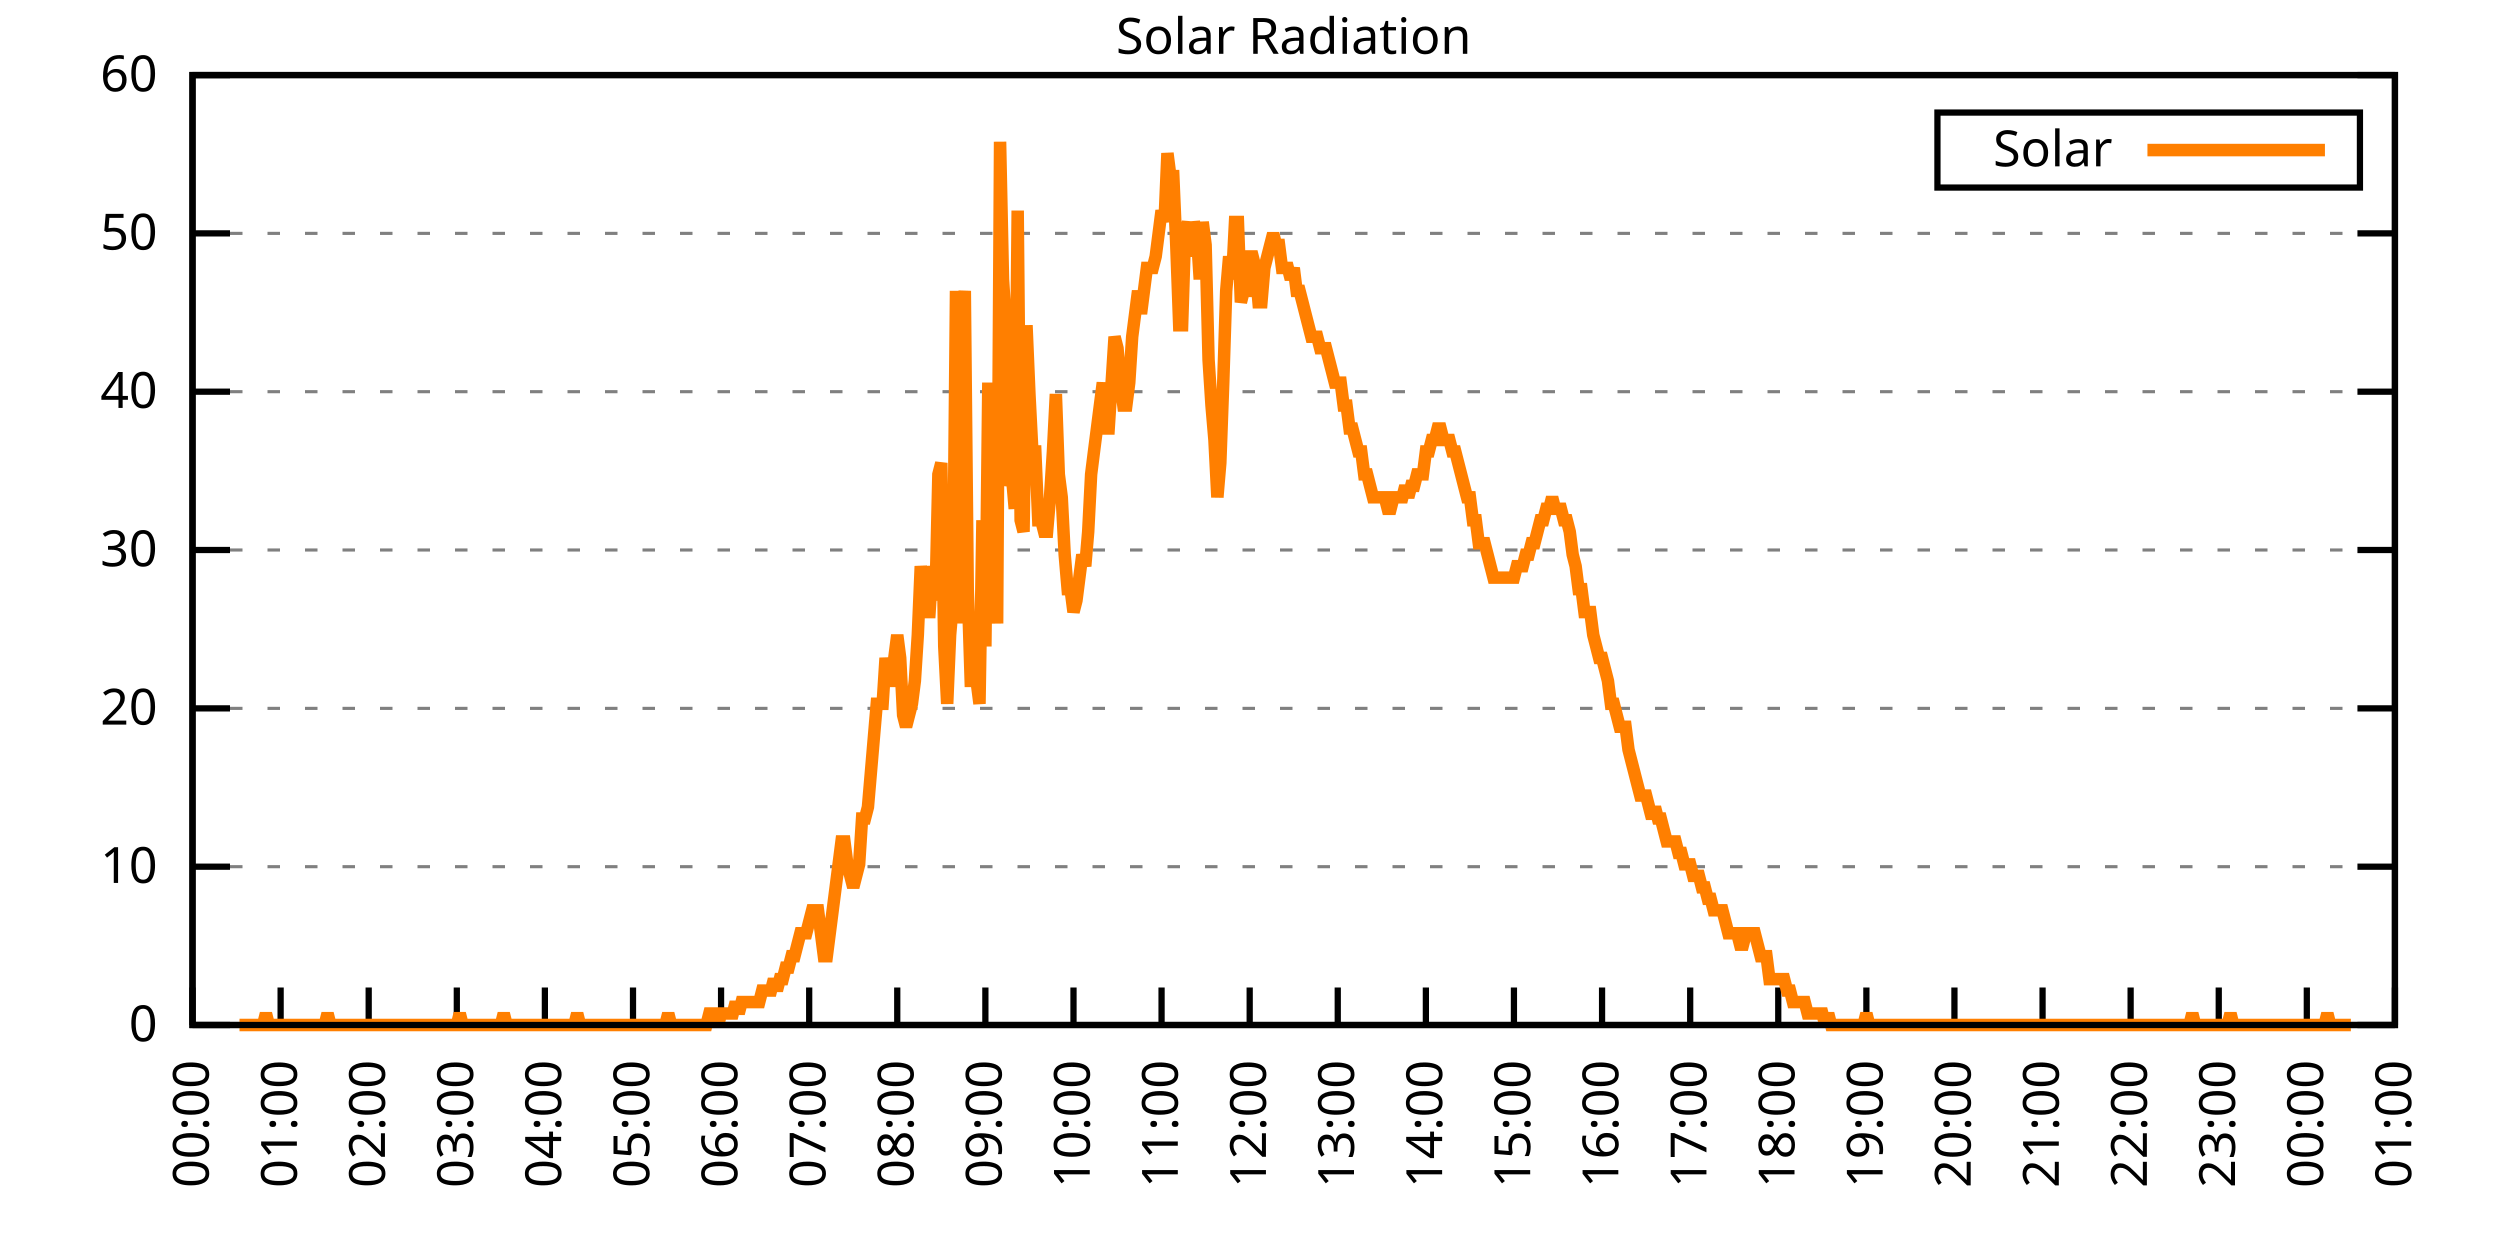
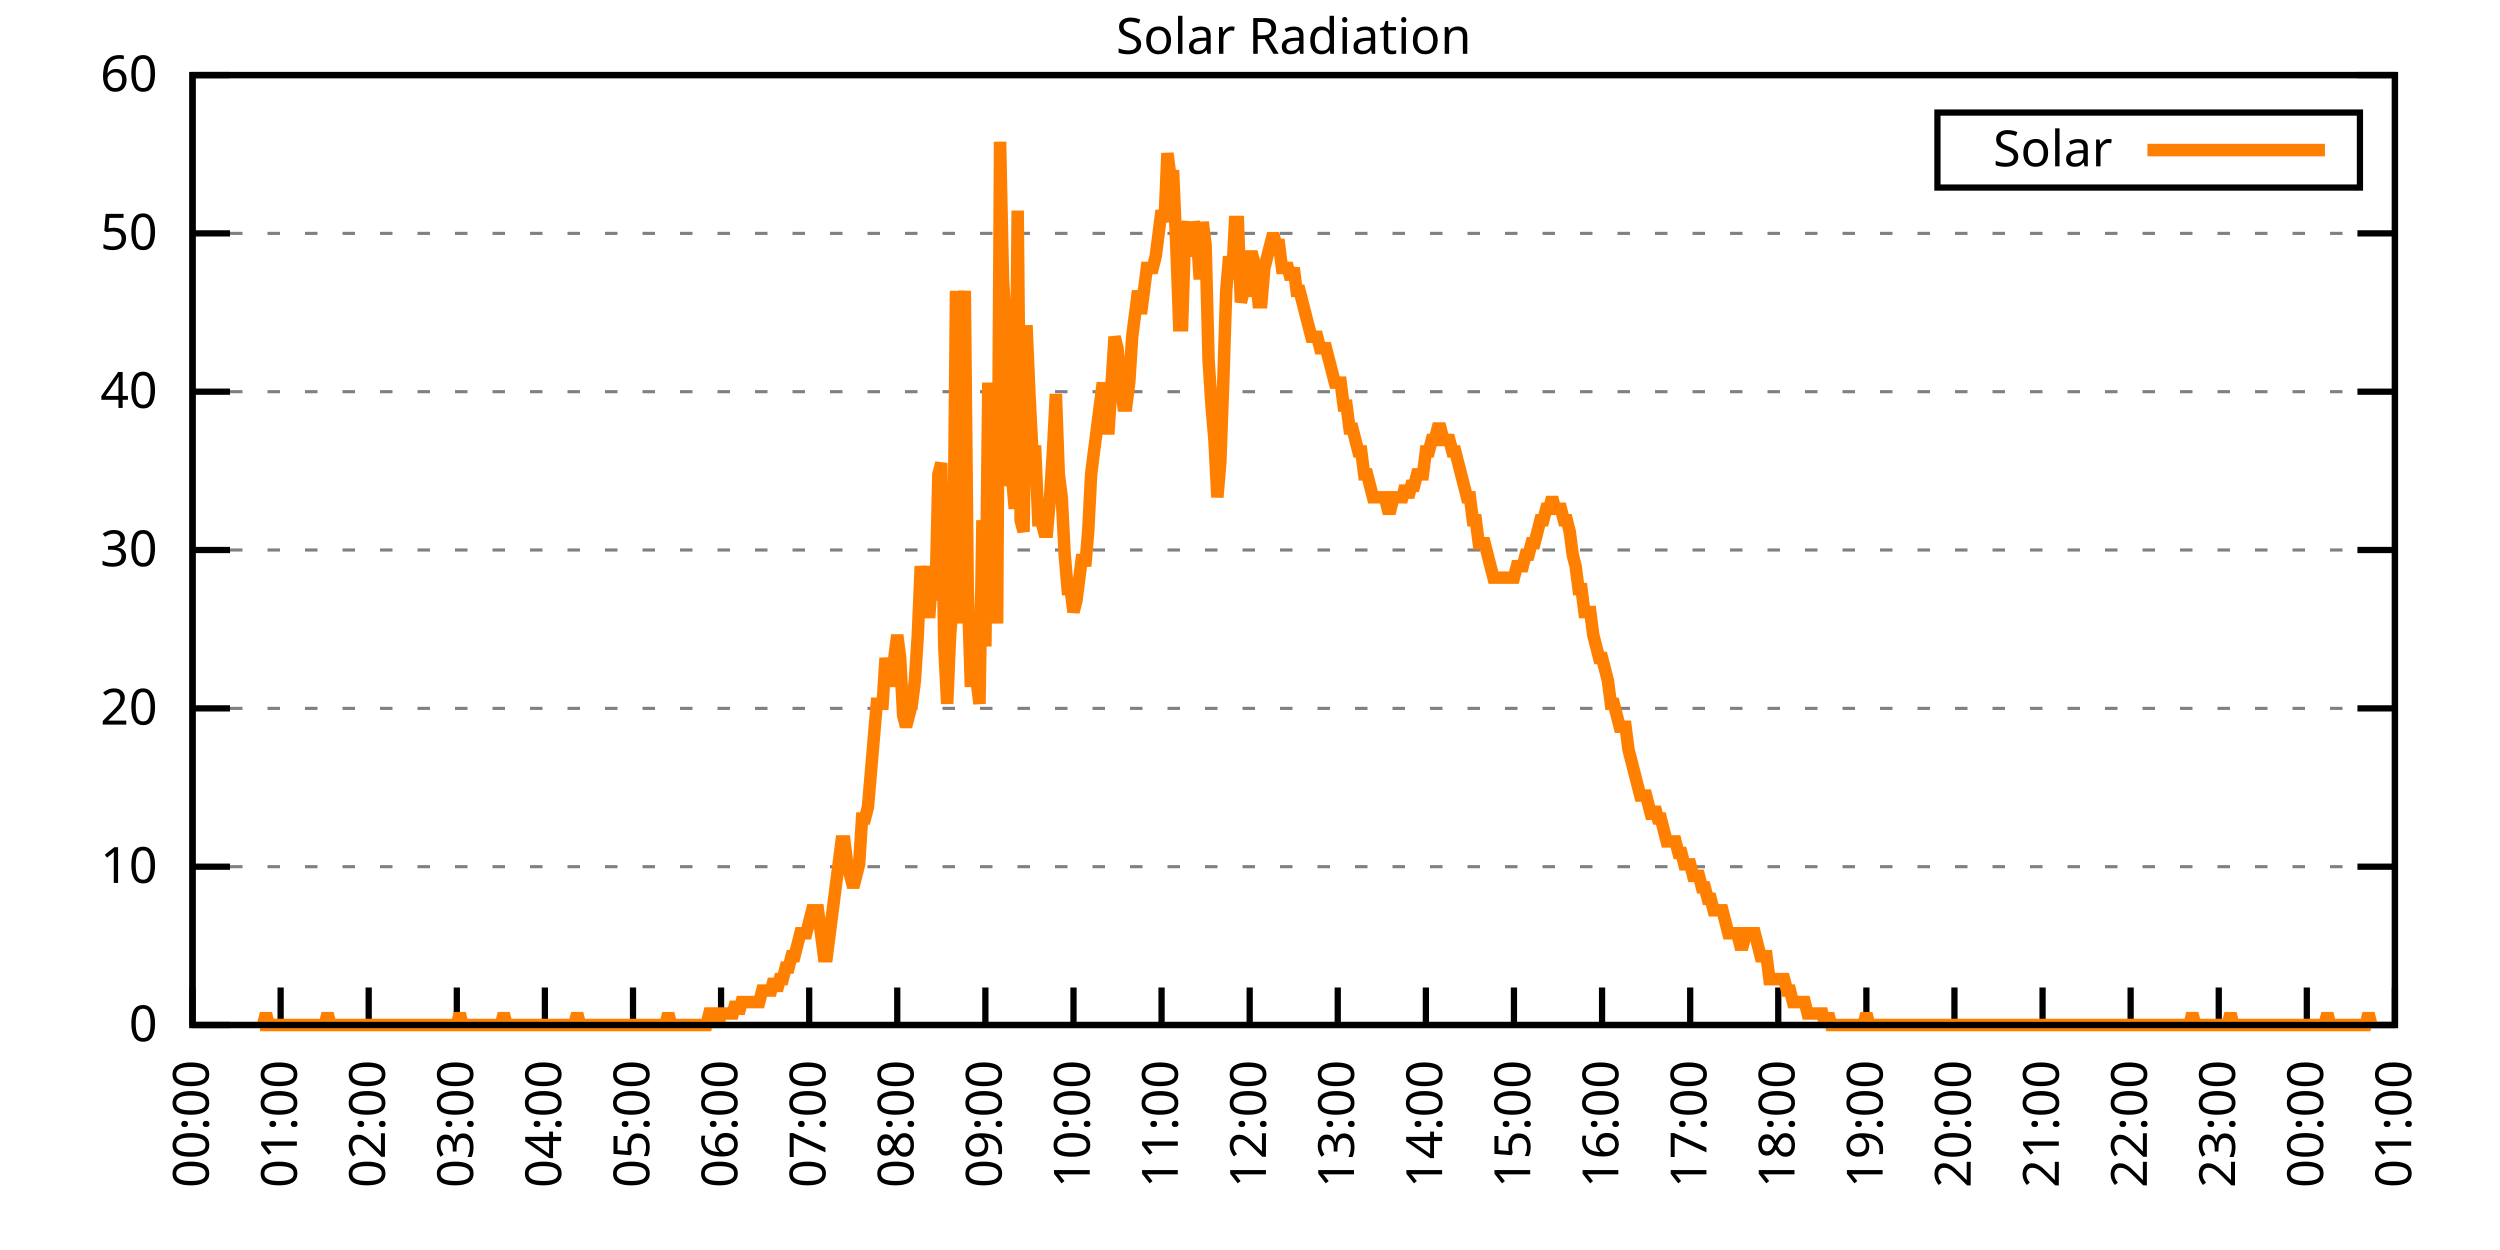
<svg xmlns="http://www.w3.org/2000/svg" xmlns:xlink="http://www.w3.org/1999/xlink" width="400" height="200" viewBox="0 0 400 200">
  <g id="gnuplot_canvas">
    <rect x="0" y="0" width="400" height="200" fill="none" />
    <defs>
      <circle id="gpDot" r="0.5" stroke-width="0.5" stroke="currentColor" />
      <path id="gpPt0" stroke-width="0.333" stroke="currentColor" d="M-1,0 h2 M0,-1 v2" />
      <path id="gpPt1" stroke-width="0.333" stroke="currentColor" d="M-1,-1 L1,1 M1,-1 L-1,1" />
      <path id="gpPt2" stroke-width="0.333" stroke="currentColor" d="M-1,0 L1,0 M0,-1 L0,1 M-1,-1 L1,1 M-1,1 L1,-1" />
      <rect id="gpPt3" stroke-width="0.333" stroke="currentColor" x="-1" y="-1" width="2" height="2" />
      <rect id="gpPt4" stroke-width="0.333" stroke="currentColor" fill="currentColor" x="-1" y="-1" width="2" height="2" />
      <circle id="gpPt5" stroke-width="0.333" stroke="currentColor" cx="0" cy="0" r="1" />
      <use xlink:href="#gpPt5" id="gpPt6" fill="currentColor" stroke="none" />
      <path id="gpPt7" stroke-width="0.333" stroke="currentColor" d="M0,-1.33 L-1.33,0.67 L1.33,0.67 z" />
      <use xlink:href="#gpPt7" id="gpPt8" fill="currentColor" stroke="none" />
      <use xlink:href="#gpPt7" id="gpPt9" stroke="currentColor" transform="rotate(180)" />
      <use xlink:href="#gpPt9" id="gpPt10" fill="currentColor" stroke="none" />
      <use xlink:href="#gpPt3" id="gpPt11" stroke="currentColor" transform="rotate(45)" />
      <use xlink:href="#gpPt11" id="gpPt12" fill="currentColor" stroke="none" />
      <path id="gpPt13" stroke-width="0.333" stroke="currentColor" d="M0,1.330 L1.265,0.411 L0.782,-1.067 L-0.782,-1.076 L-1.265,0.411 z" />
      <use xlink:href="#gpPt13" id="gpPt14" fill="currentColor" stroke="none" />
      <filter id="textbox" filterUnits="objectBoundingBox" x="0" y="0" height="1" width="1">
        <feFlood flood-color="white" flood-opacity="1" result="bgnd" />
        <feComposite in="SourceGraphic" in2="bgnd" operator="atop" />
      </filter>
      <filter id="greybox" filterUnits="objectBoundingBox" x="0" y="0" height="1" width="1">
        <feFlood flood-color="lightgrey" flood-opacity="1" result="grey" />
        <feComposite in="SourceGraphic" in2="grey" operator="atop" />
      </filter>
    </defs>
    <g fill="none" color="white" stroke="currentColor" stroke-width="1.00" stroke-linecap="butt" stroke-linejoin="miter">
</g>
    <g fill="none" color="black" stroke="currentColor" stroke-width="1.00" stroke-linecap="butt" stroke-linejoin="miter">
      <g stroke="none" shape-rendering="crispEdges">
        <polygon fill="rgb(255, 255, 255)" points="30.80,164.00 383.18,164.00 383.18,12.02 30.80,12.02 " />
      </g>
    </g>
    <g fill="none" color="black" stroke="currentColor" stroke-width="1.00" stroke-linecap="butt" stroke-linejoin="miter">
</g>
    <g fill="none" color="black" stroke="black" stroke-width="0.50" stroke-linecap="butt" stroke-linejoin="miter">
</g>
    <g fill="none" color="gray" stroke="currentColor" stroke-width="0.50" stroke-linecap="butt" stroke-linejoin="miter">
      <path stroke="gray" stroke-dasharray="2,4" class="gridline" d="M30.80,164.00 L383.19,164.00  " />
    </g>
    <g fill="none" color="gray" stroke="gray" stroke-width="1.00" stroke-linecap="butt" stroke-linejoin="miter">
</g>
    <g fill="none" color="black" stroke="currentColor" stroke-width="1.00" stroke-linecap="butt" stroke-linejoin="miter">
      <path stroke="black" d="M30.80,164.00 L36.80,164.00 M383.19,164.00 L377.19,164.00  " />
      <g transform="translate(25.20,166.60)" stroke="none" fill="black" font-family="Sans" font-size="8.00" text-anchor="end">
        <text>
          <tspan font-family="Sans"> 0</tspan>
        </text>
      </g>
    </g>
    <g fill="none" color="black" stroke="currentColor" stroke-width="1.00" stroke-linecap="butt" stroke-linejoin="miter">
</g>
    <g fill="none" color="black" stroke="black" stroke-width="0.50" stroke-linecap="butt" stroke-linejoin="miter">
</g>
    <g fill="none" color="gray" stroke="currentColor" stroke-width="0.50" stroke-linecap="butt" stroke-linejoin="miter">
      <path stroke="gray" stroke-dasharray="2,4" class="gridline" d="M30.80,138.67 L383.19,138.67  " />
    </g>
    <g fill="none" color="gray" stroke="gray" stroke-width="1.00" stroke-linecap="butt" stroke-linejoin="miter">
</g>
    <g fill="none" color="black" stroke="currentColor" stroke-width="1.00" stroke-linecap="butt" stroke-linejoin="miter">
      <path stroke="black" d="M30.80,138.67 L36.80,138.67 M383.19,138.67 L377.19,138.67  " />
      <g transform="translate(25.20,141.27)" stroke="none" fill="black" font-family="Sans" font-size="8.00" text-anchor="end">
        <text>
          <tspan font-family="Sans"> 10</tspan>
        </text>
      </g>
    </g>
    <g fill="none" color="black" stroke="currentColor" stroke-width="1.00" stroke-linecap="butt" stroke-linejoin="miter">
</g>
    <g fill="none" color="black" stroke="black" stroke-width="0.50" stroke-linecap="butt" stroke-linejoin="miter">
</g>
    <g fill="none" color="gray" stroke="currentColor" stroke-width="0.50" stroke-linecap="butt" stroke-linejoin="miter">
      <path stroke="gray" stroke-dasharray="2,4" class="gridline" d="M30.80,113.34 L383.19,113.34  " />
    </g>
    <g fill="none" color="gray" stroke="gray" stroke-width="1.00" stroke-linecap="butt" stroke-linejoin="miter">
</g>
    <g fill="none" color="black" stroke="currentColor" stroke-width="1.00" stroke-linecap="butt" stroke-linejoin="miter">
      <path stroke="black" d="M30.80,113.34 L36.80,113.34 M383.19,113.34 L377.19,113.34  " />
      <g transform="translate(25.20,115.94)" stroke="none" fill="black" font-family="Sans" font-size="8.00" text-anchor="end">
        <text>
          <tspan font-family="Sans"> 20</tspan>
        </text>
      </g>
    </g>
    <g fill="none" color="black" stroke="currentColor" stroke-width="1.00" stroke-linecap="butt" stroke-linejoin="miter">
</g>
    <g fill="none" color="black" stroke="black" stroke-width="0.50" stroke-linecap="butt" stroke-linejoin="miter">
</g>
    <g fill="none" color="gray" stroke="currentColor" stroke-width="0.50" stroke-linecap="butt" stroke-linejoin="miter">
      <path stroke="gray" stroke-dasharray="2,4" class="gridline" d="M30.80,88.00 L383.19,88.00  " />
    </g>
    <g fill="none" color="gray" stroke="gray" stroke-width="1.00" stroke-linecap="butt" stroke-linejoin="miter">
</g>
    <g fill="none" color="black" stroke="currentColor" stroke-width="1.00" stroke-linecap="butt" stroke-linejoin="miter">
      <path stroke="black" d="M30.80,88.00 L36.80,88.00 M383.19,88.00 L377.19,88.00  " />
      <g transform="translate(25.20,90.60)" stroke="none" fill="black" font-family="Sans" font-size="8.00" text-anchor="end">
        <text>
          <tspan font-family="Sans"> 30</tspan>
        </text>
      </g>
    </g>
    <g fill="none" color="black" stroke="currentColor" stroke-width="1.00" stroke-linecap="butt" stroke-linejoin="miter">
</g>
    <g fill="none" color="black" stroke="black" stroke-width="0.50" stroke-linecap="butt" stroke-linejoin="miter">
</g>
    <g fill="none" color="gray" stroke="currentColor" stroke-width="0.50" stroke-linecap="butt" stroke-linejoin="miter">
      <path stroke="gray" stroke-dasharray="2,4" class="gridline" d="M30.80,62.67 L383.19,62.67  " />
    </g>
    <g fill="none" color="gray" stroke="gray" stroke-width="1.00" stroke-linecap="butt" stroke-linejoin="miter">
</g>
    <g fill="none" color="black" stroke="currentColor" stroke-width="1.00" stroke-linecap="butt" stroke-linejoin="miter">
      <path stroke="black" d="M30.80,62.67 L36.80,62.67 M383.19,62.67 L377.19,62.67  " />
      <g transform="translate(25.20,65.27)" stroke="none" fill="black" font-family="Sans" font-size="8.00" text-anchor="end">
        <text>
          <tspan font-family="Sans"> 40</tspan>
        </text>
      </g>
    </g>
    <g fill="none" color="black" stroke="currentColor" stroke-width="1.00" stroke-linecap="butt" stroke-linejoin="miter">
</g>
    <g fill="none" color="black" stroke="black" stroke-width="0.50" stroke-linecap="butt" stroke-linejoin="miter">
</g>
    <g fill="none" color="gray" stroke="currentColor" stroke-width="0.50" stroke-linecap="butt" stroke-linejoin="miter">
      <path stroke="gray" stroke-dasharray="2,4" class="gridline" d="M30.80,37.34 L383.19,37.34  " />
    </g>
    <g fill="none" color="gray" stroke="gray" stroke-width="1.00" stroke-linecap="butt" stroke-linejoin="miter">
</g>
    <g fill="none" color="black" stroke="currentColor" stroke-width="1.00" stroke-linecap="butt" stroke-linejoin="miter">
      <path stroke="black" d="M30.80,37.34 L36.80,37.34 M383.19,37.34 L377.19,37.34  " />
      <g transform="translate(25.20,39.94)" stroke="none" fill="black" font-family="Sans" font-size="8.00" text-anchor="end">
        <text>
          <tspan font-family="Sans"> 50</tspan>
        </text>
      </g>
    </g>
    <g fill="none" color="black" stroke="currentColor" stroke-width="1.00" stroke-linecap="butt" stroke-linejoin="miter">
</g>
    <g fill="none" color="black" stroke="black" stroke-width="0.50" stroke-linecap="butt" stroke-linejoin="miter">
</g>
    <g fill="none" color="gray" stroke="currentColor" stroke-width="0.50" stroke-linecap="butt" stroke-linejoin="miter">
      <path stroke="gray" stroke-dasharray="2,4" class="gridline" d="M30.80,12.01 L383.19,12.01  " />
    </g>
    <g fill="none" color="gray" stroke="gray" stroke-width="1.00" stroke-linecap="butt" stroke-linejoin="miter">
</g>
    <g fill="none" color="black" stroke="currentColor" stroke-width="1.00" stroke-linecap="butt" stroke-linejoin="miter">
      <path stroke="black" d="M30.80,12.01 L36.80,12.01 M383.19,12.01 L377.19,12.01  " />
      <g transform="translate(25.20,14.61)" stroke="none" fill="black" font-family="Sans" font-size="8.00" text-anchor="end">
        <text>
          <tspan font-family="Sans"> 60</tspan>
        </text>
      </g>
    </g>
    <g fill="none" color="black" stroke="currentColor" stroke-width="1.00" stroke-linecap="butt" stroke-linejoin="miter">
      <path stroke="black" d="M30.80,164.00 L30.80,158.00  " />
      <g transform="translate(33.40,169.60) rotate(270.00)" stroke="none" fill="black" font-family="Sans" font-size="8.00" text-anchor="end">
        <text>
          <tspan font-family="Sans">00:00</tspan>
        </text>
      </g>
    </g>
    <g fill="none" color="black" stroke="currentColor" stroke-width="1.00" stroke-linecap="butt" stroke-linejoin="miter">
      <path stroke="black" d="M44.90,164.00 L44.90,158.00  " />
      <g transform="translate(47.50,169.60) rotate(270.00)" stroke="none" fill="black" font-family="Sans" font-size="8.00" text-anchor="end">
        <text>
          <tspan font-family="Sans">01:00</tspan>
        </text>
      </g>
    </g>
    <g fill="none" color="black" stroke="currentColor" stroke-width="1.00" stroke-linecap="butt" stroke-linejoin="miter">
      <path stroke="black" d="M58.99,164.00 L58.99,158.00  " />
      <g transform="translate(61.59,169.60) rotate(270.00)" stroke="none" fill="black" font-family="Sans" font-size="8.00" text-anchor="end">
        <text>
          <tspan font-family="Sans">02:00</tspan>
        </text>
      </g>
    </g>
    <g fill="none" color="black" stroke="currentColor" stroke-width="1.00" stroke-linecap="butt" stroke-linejoin="miter">
      <path stroke="black" d="M73.09,164.00 L73.09,158.00  " />
      <g transform="translate(75.69,169.60) rotate(270.00)" stroke="none" fill="black" font-family="Sans" font-size="8.00" text-anchor="end">
        <text>
          <tspan font-family="Sans">03:00</tspan>
        </text>
      </g>
    </g>
    <g fill="none" color="black" stroke="currentColor" stroke-width="1.00" stroke-linecap="butt" stroke-linejoin="miter">
      <path stroke="black" d="M87.18,164.00 L87.18,158.00  " />
      <g transform="translate(89.78,169.60) rotate(270.00)" stroke="none" fill="black" font-family="Sans" font-size="8.00" text-anchor="end">
        <text>
          <tspan font-family="Sans">04:00</tspan>
        </text>
      </g>
    </g>
    <g fill="none" color="black" stroke="currentColor" stroke-width="1.00" stroke-linecap="butt" stroke-linejoin="miter">
      <path stroke="black" d="M101.28,164.00 L101.28,158.00  " />
      <g transform="translate(103.88,169.60) rotate(270.00)" stroke="none" fill="black" font-family="Sans" font-size="8.00" text-anchor="end">
        <text>
          <tspan font-family="Sans">05:00</tspan>
        </text>
      </g>
    </g>
    <g fill="none" color="black" stroke="currentColor" stroke-width="1.00" stroke-linecap="butt" stroke-linejoin="miter">
      <path stroke="black" d="M115.37,164.00 L115.37,158.00  " />
      <g transform="translate(117.97,169.60) rotate(270.00)" stroke="none" fill="black" font-family="Sans" font-size="8.00" text-anchor="end">
        <text>
          <tspan font-family="Sans">06:00</tspan>
        </text>
      </g>
    </g>
    <g fill="none" color="black" stroke="currentColor" stroke-width="1.00" stroke-linecap="butt" stroke-linejoin="miter">
      <path stroke="black" d="M129.47,164.00 L129.47,158.00  " />
      <g transform="translate(132.07,169.60) rotate(270.00)" stroke="none" fill="black" font-family="Sans" font-size="8.00" text-anchor="end">
        <text>
          <tspan font-family="Sans">07:00</tspan>
        </text>
      </g>
    </g>
    <g fill="none" color="black" stroke="currentColor" stroke-width="1.00" stroke-linecap="butt" stroke-linejoin="miter">
      <path stroke="black" d="M143.56,164.00 L143.56,158.00  " />
      <g transform="translate(146.16,169.60) rotate(270.00)" stroke="none" fill="black" font-family="Sans" font-size="8.00" text-anchor="end">
        <text>
          <tspan font-family="Sans">08:00</tspan>
        </text>
      </g>
    </g>
    <g fill="none" color="black" stroke="currentColor" stroke-width="1.00" stroke-linecap="butt" stroke-linejoin="miter">
      <path stroke="black" d="M157.66,164.00 L157.66,158.00  " />
      <g transform="translate(160.26,169.60) rotate(270.00)" stroke="none" fill="black" font-family="Sans" font-size="8.00" text-anchor="end">
        <text>
          <tspan font-family="Sans">09:00</tspan>
        </text>
      </g>
    </g>
    <g fill="none" color="black" stroke="currentColor" stroke-width="1.00" stroke-linecap="butt" stroke-linejoin="miter">
      <path stroke="black" d="M171.76,164.00 L171.76,158.00  " />
      <g transform="translate(174.36,169.60) rotate(270.00)" stroke="none" fill="black" font-family="Sans" font-size="8.00" text-anchor="end">
        <text>
          <tspan font-family="Sans">10:00</tspan>
        </text>
      </g>
    </g>
    <g fill="none" color="black" stroke="currentColor" stroke-width="1.00" stroke-linecap="butt" stroke-linejoin="miter">
      <path stroke="black" d="M185.85,164.00 L185.85,158.00  " />
      <g transform="translate(188.45,169.60) rotate(270.00)" stroke="none" fill="black" font-family="Sans" font-size="8.00" text-anchor="end">
        <text>
          <tspan font-family="Sans">11:00</tspan>
        </text>
      </g>
    </g>
    <g fill="none" color="black" stroke="currentColor" stroke-width="1.00" stroke-linecap="butt" stroke-linejoin="miter">
      <path stroke="black" d="M199.95,164.00 L199.95,158.00  " />
      <g transform="translate(202.55,169.60) rotate(270.00)" stroke="none" fill="black" font-family="Sans" font-size="8.00" text-anchor="end">
        <text>
          <tspan font-family="Sans">12:00</tspan>
        </text>
      </g>
    </g>
    <g fill="none" color="black" stroke="currentColor" stroke-width="1.00" stroke-linecap="butt" stroke-linejoin="miter">
      <path stroke="black" d="M214.04,164.00 L214.04,158.00  " />
      <g transform="translate(216.64,169.60) rotate(270.00)" stroke="none" fill="black" font-family="Sans" font-size="8.00" text-anchor="end">
        <text>
          <tspan font-family="Sans">13:00</tspan>
        </text>
      </g>
    </g>
    <g fill="none" color="black" stroke="currentColor" stroke-width="1.00" stroke-linecap="butt" stroke-linejoin="miter">
      <path stroke="black" d="M228.14,164.00 L228.14,158.00  " />
      <g transform="translate(230.74,169.60) rotate(270.00)" stroke="none" fill="black" font-family="Sans" font-size="8.00" text-anchor="end">
        <text>
          <tspan font-family="Sans">14:00</tspan>
        </text>
      </g>
    </g>
    <g fill="none" color="black" stroke="currentColor" stroke-width="1.00" stroke-linecap="butt" stroke-linejoin="miter">
      <path stroke="black" d="M242.23,164.00 L242.23,158.00  " />
      <g transform="translate(244.83,169.60) rotate(270.00)" stroke="none" fill="black" font-family="Sans" font-size="8.00" text-anchor="end">
        <text>
          <tspan font-family="Sans">15:00</tspan>
        </text>
      </g>
    </g>
    <g fill="none" color="black" stroke="currentColor" stroke-width="1.00" stroke-linecap="butt" stroke-linejoin="miter">
      <path stroke="black" d="M256.33,164.00 L256.33,158.00  " />
      <g transform="translate(258.93,169.60) rotate(270.00)" stroke="none" fill="black" font-family="Sans" font-size="8.00" text-anchor="end">
        <text>
          <tspan font-family="Sans">16:00</tspan>
        </text>
      </g>
    </g>
    <g fill="none" color="black" stroke="currentColor" stroke-width="1.00" stroke-linecap="butt" stroke-linejoin="miter">
      <path stroke="black" d="M270.43,164.00 L270.43,158.00  " />
      <g transform="translate(273.03,169.60) rotate(270.00)" stroke="none" fill="black" font-family="Sans" font-size="8.00" text-anchor="end">
        <text>
          <tspan font-family="Sans">17:00</tspan>
        </text>
      </g>
    </g>
    <g fill="none" color="black" stroke="currentColor" stroke-width="1.00" stroke-linecap="butt" stroke-linejoin="miter">
      <path stroke="black" d="M284.52,164.00 L284.52,158.00  " />
      <g transform="translate(287.12,169.60) rotate(270.00)" stroke="none" fill="black" font-family="Sans" font-size="8.00" text-anchor="end">
        <text>
          <tspan font-family="Sans">18:00</tspan>
        </text>
      </g>
    </g>
    <g fill="none" color="black" stroke="currentColor" stroke-width="1.00" stroke-linecap="butt" stroke-linejoin="miter">
      <path stroke="black" d="M298.62,164.00 L298.62,158.00  " />
      <g transform="translate(301.22,169.60) rotate(270.00)" stroke="none" fill="black" font-family="Sans" font-size="8.00" text-anchor="end">
        <text>
          <tspan font-family="Sans">19:00</tspan>
        </text>
      </g>
    </g>
    <g fill="none" color="black" stroke="currentColor" stroke-width="1.00" stroke-linecap="butt" stroke-linejoin="miter">
      <path stroke="black" d="M312.71,164.00 L312.71,158.00  " />
      <g transform="translate(315.31,169.60) rotate(270.00)" stroke="none" fill="black" font-family="Sans" font-size="8.00" text-anchor="end">
        <text>
          <tspan font-family="Sans">20:00</tspan>
        </text>
      </g>
    </g>
    <g fill="none" color="black" stroke="currentColor" stroke-width="1.00" stroke-linecap="butt" stroke-linejoin="miter">
      <path stroke="black" d="M326.81,164.00 L326.81,158.00  " />
      <g transform="translate(329.41,169.60) rotate(270.00)" stroke="none" fill="black" font-family="Sans" font-size="8.00" text-anchor="end">
        <text>
          <tspan font-family="Sans">21:00</tspan>
        </text>
      </g>
    </g>
    <g fill="none" color="black" stroke="currentColor" stroke-width="1.00" stroke-linecap="butt" stroke-linejoin="miter">
      <path stroke="black" d="M340.90,164.00 L340.90,158.00  " />
      <g transform="translate(343.50,169.60) rotate(270.00)" stroke="none" fill="black" font-family="Sans" font-size="8.00" text-anchor="end">
        <text>
          <tspan font-family="Sans">22:00</tspan>
        </text>
      </g>
    </g>
    <g fill="none" color="black" stroke="currentColor" stroke-width="1.00" stroke-linecap="butt" stroke-linejoin="miter">
      <path stroke="black" d="M355.00,164.00 L355.00,158.00  " />
      <g transform="translate(357.60,169.60) rotate(270.00)" stroke="none" fill="black" font-family="Sans" font-size="8.00" text-anchor="end">
        <text>
          <tspan font-family="Sans">23:00</tspan>
        </text>
      </g>
    </g>
    <g fill="none" color="black" stroke="currentColor" stroke-width="1.00" stroke-linecap="butt" stroke-linejoin="miter">
      <path stroke="black" d="M369.09,164.00 L369.09,158.00  " />
      <g transform="translate(371.69,169.60) rotate(270.00)" stroke="none" fill="black" font-family="Sans" font-size="8.00" text-anchor="end">
        <text>
          <tspan font-family="Sans">00:00</tspan>
        </text>
      </g>
    </g>
    <g fill="none" color="black" stroke="currentColor" stroke-width="1.00" stroke-linecap="butt" stroke-linejoin="miter">
      <path stroke="black" d="M383.19,164.00 L383.19,158.00  " />
      <g transform="translate(385.79,169.60) rotate(270.00)" stroke="none" fill="black" font-family="Sans" font-size="8.00" text-anchor="end">
        <text>
          <tspan font-family="Sans">01:00</tspan>
        </text>
      </g>
    </g>
    <g fill="none" color="black" stroke="currentColor" stroke-width="1.00" stroke-linecap="butt" stroke-linejoin="miter">
</g>
    <g fill="none" color="black" stroke="currentColor" stroke-width="1.00" stroke-linecap="butt" stroke-linejoin="miter">
      <path stroke="black" d="M30.80,12.01 L30.80,164.00 L383.19,164.00 L383.19,12.01 L30.80,12.01 Z  " />
    </g>
    <g fill="none" color="black" stroke="currentColor" stroke-width="1.00" stroke-linecap="butt" stroke-linejoin="miter">
</g>
    <g fill="none" color="black" stroke="currentColor" stroke-width="1.00" stroke-linecap="butt" stroke-linejoin="miter">
      <path stroke="black" d="M309.99,30.01 L309.99,18.01 L377.59,18.01 L377.59,30.01 L309.99,30.01 Z  " />
    </g>
    <g id="Solar_Radiation_plot_1">
      <g fill="none" color="white" stroke="black" stroke-width="2.00" stroke-linecap="butt" stroke-linejoin="miter">
</g>
      <g fill="none" color="black" stroke="currentColor" stroke-width="2.00" stroke-linecap="butt" stroke-linejoin="miter">
        <g transform="translate(337.99,26.61)" stroke="none" fill="black" font-family="Sans" font-size="8.00" text-anchor="end">
          <text>
            <tspan font-family="Sans">Solar</tspan>
          </text>
        </g>
      </g>
      <g fill="none" color="black" stroke="currentColor" stroke-width="2.00" stroke-linecap="butt" stroke-linejoin="miter">
-         <path stroke="rgb(255, 127,   0)" d="M343.59,24.01 L371.99,24.01 M38.32,164.00 L38.79,164.00 L39.26,164.00 L39.73,164.00 L40.20,164.00 L40.67,164.00   L41.14,164.00 L41.61,164.00 L42.08,164.00 L42.55,162.16 L43.02,164.00 L43.49,164.00 L43.96,164.00 L44.43,164.00   L44.90,164.00 L45.37,164.00 L45.84,164.00 L46.31,164.00 L46.78,164.00 L47.24,164.00 L47.71,164.00 L48.18,164.00   L48.65,164.00 L49.12,164.00 L49.59,164.00 L50.06,164.00 L50.53,164.00 L51.00,164.00 L51.47,164.00 L51.94,164.00   L52.41,162.16 L52.88,164.00 L53.35,164.00 L53.82,164.00 L54.29,164.00 L54.76,164.00 L55.23,164.00 L55.70,164.00   L56.17,164.00 L56.64,164.00 L57.11,164.00 L57.58,164.00 L58.05,164.00 L58.52,164.00 L58.99,164.00 L59.46,164.00   L59.93,164.00 L60.40,164.00 L60.87,164.00 L61.34,164.00 L61.81,164.00 L62.28,164.00 L62.75,164.00 L63.22,164.00   L63.69,164.00 L64.16,164.00 L64.63,164.00 L65.10,164.00 L65.57,164.00 L66.04,164.00 L66.51,164.00 L66.98,164.00   L67.45,164.00 L67.92,164.00 L68.39,164.00 L68.86,164.00 L69.33,164.00 L69.80,164.00 L70.27,164.00 L70.74,164.00   L71.21,164.00 L71.68,164.00 L72.15,164.00 L72.62,164.00 L73.09,164.00 L73.56,162.16 L74.03,164.00 L74.50,164.00   L74.97,164.00 L75.44,164.00 L75.91,164.00 L76.38,164.00 L76.85,164.00 L77.32,164.00 L77.79,164.00 L78.26,164.00   L78.73,164.00 L79.19,164.00 L79.66,164.00 L80.13,164.00 L80.60,162.16 L81.07,164.00 L81.54,164.00 L82.01,164.00   L82.48,164.00 L82.95,164.00 L83.42,164.00 L83.89,164.00 L84.36,164.00 L84.83,164.00 L85.30,164.00 L85.77,164.00   L86.24,164.00 L86.71,164.00 L87.18,164.00 L87.65,164.00 L88.12,164.00 L88.59,164.00 L89.06,164.00 L89.53,164.00   L90.00,164.00 L90.47,164.00 L90.94,164.00 L91.41,164.00 L91.88,164.00 L92.35,162.16 L92.82,164.00 L93.29,164.00   L93.76,164.00 L94.23,164.00 L94.70,164.00 L95.17,164.00 L95.64,164.00 L96.11,164.00 L96.58,164.00 L97.05,164.00   L97.52,164.00 L97.99,164.00 L98.46,164.00 L98.93,164.00 L99.40,164.00 L99.87,164.00 L100.34,164.00 L100.81,164.00   L101.28,164.00 L101.75,164.00 L102.22,164.00 L102.69,164.00 L103.16,164.00 L103.63,164.00 L104.10,164.00 L104.57,164.00   L105.04,164.00 L105.51,164.00 L105.98,164.00 L106.45,164.00 L106.92,162.16 L107.39,164.00 L107.86,164.00 L108.33,164.00   L108.80,164.00 L109.27,164.00 L109.74,164.00 L110.21,164.00 L110.68,164.00 L111.14,164.00 L111.61,164.00 L112.08,164.00   L112.55,164.00 L113.02,164.00 L113.49,162.16 L113.96,162.16 L114.43,162.16 L114.90,164.00 L115.37,162.16 L115.84,162.16   L116.31,162.16 L116.78,162.16 L117.25,162.16 L117.72,160.33 L118.19,162.16 L118.66,160.33 L119.13,160.33 L119.60,160.33   L120.07,160.33 L120.54,160.33 L121.01,160.33 L121.48,160.33 L121.95,158.49 L122.42,158.49 L122.89,158.49 L123.36,158.49   L123.83,156.66 L124.30,158.49 L124.77,156.66 L125.24,156.66 L125.71,154.82 L126.18,154.82 L126.65,152.99 L127.12,152.99   L127.59,151.15 L128.06,149.32 L128.53,149.32 L129.00,149.32 L129.47,147.48 L129.94,145.65 L130.41,145.65 L130.88,145.65   L131.35,149.32 L131.82,152.99 L132.29,152.99 L132.76,149.32 L133.23,145.65 L133.70,141.98 L134.17,138.30 L134.64,134.63   L135.11,134.63 L135.58,138.30 L136.05,140.14 L136.52,141.98 L136.99,140.14 L137.46,138.30 L137.93,130.96 L138.40,130.96   L138.87,129.13 L139.34,123.62 L139.81,118.12 L140.28,112.61 L140.75,112.61 L141.22,112.61 L141.69,105.27 L142.16,108.94   L142.63,108.94 L143.09,105.27 L143.56,101.60 L144.03,105.27 L144.50,114.44 L144.97,116.28 L145.44,114.44 L145.91,112.61   L146.38,108.94 L146.85,101.60 L147.32,90.59 L147.79,94.26 L148.26,97.93 L148.73,97.93 L149.20,90.59 L149.67,96.09   L150.14,75.90 L150.61,74.07 L151.08,103.43 L151.55,112.61 L152.02,101.60 L152.49,96.09 L152.96,46.54 L153.43,99.76   L153.90,52.04 L154.37,46.54 L154.84,94.26 L155.31,108.94 L155.78,108.94 L156.25,108.94 L156.72,112.61 L157.19,83.24   L157.66,103.43 L158.13,61.22 L158.60,92.42 L159.07,83.24 L159.54,99.76 L160.01,22.68 L160.48,44.70 L160.95,52.04   L161.42,77.74 L161.89,75.90 L162.36,81.41 L162.83,33.69 L163.30,83.24 L163.77,85.08 L164.24,52.04 L164.71,63.05   L165.18,72.23 L165.65,72.23 L166.12,83.24 L166.59,83.24 L167.06,85.08 L167.53,85.08 L168.00,79.57 L168.47,72.23   L168.94,63.05 L169.41,75.90 L169.88,79.57 L170.35,88.75 L170.82,94.26 L171.29,94.26 L171.76,97.93 L172.23,96.09   L172.70,92.42 L173.17,88.75 L173.64,90.59 L174.11,85.08 L174.58,75.90 L175.04,72.23 L175.51,68.56 L175.98,64.89   L176.45,61.22 L176.92,68.56 L177.39,68.56 L177.86,61.22 L178.33,53.88 L178.80,55.71 L179.27,61.22 L179.74,64.89   L180.21,64.89 L180.68,61.22 L181.15,53.88 L181.62,50.21 L182.09,46.54 L182.56,50.21 L183.03,46.54 L183.50,42.87   L183.97,42.87 L184.44,42.87 L184.91,41.03 L185.38,37.36 L185.85,33.69 L186.32,35.52 L186.79,24.51 L187.26,28.18   L187.73,28.18 L188.20,39.19 L188.67,52.04 L189.14,52.04 L189.61,37.36 L190.08,35.52 L190.55,41.03 L191.02,35.52   L191.49,37.36 L191.96,44.70 L192.43,35.52 L192.90,39.19 L193.37,57.55 L193.84,64.89 L194.31,70.40 L194.78,79.57   L195.25,74.07 L195.72,61.22 L196.19,46.54 L196.66,41.03 L197.13,44.70 L197.60,35.52 L198.07,35.52 L198.54,48.37   L199.01,46.54 L199.48,46.54 L199.95,41.03 L200.42,41.03 L200.89,42.87 L201.36,48.37 L201.83,48.37 L202.30,42.87   L202.77,41.03 L203.24,39.19 L203.71,37.36 L204.18,39.19 L204.65,39.19 L205.12,42.87 L205.59,42.87 L206.06,42.87   L206.53,44.70 L207.00,42.87 L207.46,46.54 L207.93,46.54 L208.40,48.37 L208.87,50.21 L209.34,52.04 L209.81,53.88   L210.28,53.88 L210.75,53.88 L211.22,55.71 L211.69,55.71 L212.16,55.71 L212.63,57.55 L213.10,59.38 L213.57,61.22   L214.04,61.22 L214.51,61.22 L214.98,64.89 L215.45,64.89 L215.92,68.56 L216.39,68.56 L216.86,70.40 L217.33,72.23   L217.80,72.23 L218.27,75.90 L218.74,75.90 L219.21,77.74 L219.68,79.57 L220.15,79.57 L220.62,79.57 L221.09,79.57   L221.56,79.57 L222.03,81.41 L222.50,81.41 L222.97,79.57 L223.44,79.57 L223.91,79.57 L224.38,79.57 L224.85,77.74   L225.32,79.57 L225.79,77.74 L226.26,77.74 L226.73,75.90 L227.20,75.90 L227.67,75.90 L228.14,72.23 L228.61,72.23   L229.08,70.40 L229.55,70.40 L230.02,68.56 L230.49,68.56 L230.96,70.40 L231.43,70.40 L231.90,70.40 L232.37,72.23   L232.84,72.23 L233.31,74.07 L233.78,75.90 L234.25,77.74 L234.72,79.57 L235.19,79.57 L235.66,83.24 L236.13,83.24   L236.60,86.91 L237.07,86.91 L237.54,86.91 L238.01,88.75 L238.48,90.59 L238.95,92.42 L239.41,92.42 L239.88,92.42   L240.35,92.42 L240.82,92.42 L241.29,92.42 L241.76,92.42 L242.23,92.42 L242.70,90.59 L243.17,90.59 L243.64,90.59   L244.11,88.75 L244.58,88.75 L245.05,86.91 L245.52,86.91 L245.99,85.08 L246.46,83.24 L246.93,83.24 L247.40,81.41   L247.87,81.41 L248.34,79.57 L248.81,81.41 L249.28,81.41 L249.75,81.41 L250.22,83.24 L250.69,83.24 L251.16,85.08   L251.63,88.75 L252.10,90.59 L252.57,94.26 L253.04,94.26 L253.51,97.93 L253.98,97.93 L254.45,97.93 L254.92,101.60   L255.39,103.43 L255.86,105.27 L256.33,105.27 L256.80,107.10 L257.27,108.94 L257.74,112.61 L258.21,112.61 L258.68,114.44   L259.15,116.28 L259.62,116.28 L260.09,116.28 L260.56,119.95 L261.03,121.79 L261.50,123.62 L261.97,125.46 L262.44,127.29   L262.91,127.29 L263.38,127.29 L263.85,129.13 L264.32,130.96 L264.79,129.13 L265.26,130.96 L265.73,130.96 L266.20,132.80   L266.67,134.63 L267.14,134.63 L267.61,134.63 L268.08,134.63 L268.55,136.47 L269.02,136.47 L269.49,138.30 L269.96,138.30   L270.43,138.30 L270.90,140.14 L271.36,140.14 L271.83,140.14 L272.30,141.98 L272.77,141.98 L273.24,143.81 L273.71,143.81   L274.18,145.65 L274.65,145.65 L275.12,145.65 L275.59,145.65 L276.06,147.48 L276.53,149.32 L277.00,149.32 L277.47,149.32   L277.94,149.32 L278.41,151.15 L278.88,151.15 L279.35,149.32 L279.82,149.32 L280.29,149.32 L280.76,149.32 L281.23,151.15   L281.70,152.99 L282.17,152.99 L282.64,152.99 L283.11,156.66 L283.58,156.66 L284.05,156.66 L284.52,156.66 L284.99,156.66   L285.46,156.66 L285.93,158.49 L286.40,158.49 L286.87,160.33 L287.34,160.33 L287.81,160.33 L288.28,160.33 L288.75,160.33   L289.22,162.16 L289.69,162.16 L290.16,162.16 L290.63,162.16 L291.10,162.16 L291.57,162.16 L292.04,164.00 L292.51,162.16   L292.98,164.00 L293.45,164.00 L293.92,164.00 L294.39,164.00 L294.86,164.00 L295.33,164.00 L295.80,164.00 L296.27,164.00   L296.74,164.00 L297.21,164.00 L297.68,164.00 L298.15,164.00 L298.62,162.16 L299.09,164.00 L299.56,164.00 L300.03,164.00   L300.50,164.00 L300.97,164.00 L301.44,164.00 L301.91,164.00 L302.38,164.00 L302.85,164.00 L303.31,164.00 L303.78,164.00   L304.25,164.00 L304.72,164.00 L305.19,164.00 L305.66,164.00 L306.13,164.00 L306.60,164.00 L307.07,164.00 L307.54,164.00   L308.01,164.00 L308.48,164.00 L308.95,164.00 L309.42,164.00 L309.89,164.00 L310.36,164.00 L310.83,164.00 L311.30,164.00   L311.77,164.00 L312.24,164.00 L312.71,164.00 L313.18,164.00 L313.65,164.00 L314.12,164.00 L314.59,164.00 L315.06,164.00   L315.53,164.00 L316.00,164.00 L316.47,164.00 L316.94,164.00 L317.41,164.00 L317.88,164.00 L318.35,164.00 L318.82,164.00   L319.29,164.00 L319.76,164.00 L320.23,164.00 L320.70,164.00 L321.17,164.00 L321.64,164.00 L322.11,164.00 L322.58,164.00   L323.05,164.00 L323.52,164.00 L323.99,164.00 L324.46,164.00 L324.93,164.00 L325.40,164.00 L325.87,164.00 L326.34,164.00   L326.81,164.00 L327.28,164.00 L327.75,164.00 L328.22,164.00 L328.69,164.00 L329.16,164.00 L329.63,164.00 L330.10,164.00   L330.57,164.00 L331.04,164.00 L331.51,164.00 L331.98,164.00 L332.45,164.00 L332.92,164.00 L333.39,164.00 L333.86,164.00   L334.33,164.00 L334.80,164.00 L335.26,164.00 L335.73,164.00 L336.20,164.00 L336.67,164.00 L337.14,164.00 L337.61,164.00   L338.08,164.00 L338.55,164.00 L339.02,164.00 L339.49,164.00 L339.96,164.00 L340.43,164.00 L340.90,164.00 L341.37,164.00   L341.84,164.00 L342.31,164.00 L342.78,164.00 L343.25,164.00 L343.72,164.00 L344.19,164.00 L344.66,164.00 L345.13,164.00   L345.60,164.00 L346.07,164.00 L346.54,164.00 L347.01,164.00 L347.48,164.00 L347.95,164.00 L348.42,164.00 L348.89,164.00   L349.36,164.00 L349.83,164.00 L350.30,164.00 L350.77,162.16 L351.24,164.00 L351.71,164.00 L352.18,164.00 L352.65,164.00   L353.12,164.00 L353.59,164.00 L354.06,164.00 L354.53,164.00 L355.00,164.00 L355.47,164.00 L355.94,164.00 L356.41,164.00   L356.88,162.16 L357.35,164.00 L357.82,164.00 L358.29,164.00 L358.76,164.00 L359.23,164.00 L359.70,164.00 L360.17,164.00   L360.64,164.00 L361.11,164.00 L361.58,164.00 L362.05,164.00 L362.52,164.00 L362.99,164.00 L363.46,164.00 L363.93,164.00   L364.40,164.00 L364.87,164.00 L365.34,164.00 L365.81,164.00 L366.28,164.00 L366.75,164.00 L367.21,164.00 L367.68,164.00   L368.15,164.00 L368.62,164.00 L369.09,164.00 L369.56,164.00 L370.03,164.00 L370.50,164.00 L370.97,164.00 L371.44,164.00   L371.91,164.00 L372.38,162.16 L372.85,164.00 L373.32,164.00 L373.79,164.00 L374.26,164.00 L374.73,164.00 L375.20,164.00   L375.67,164.00 L376.14,164.00  " />
+         <path stroke="rgb(255, 127,   0)" d="M343.59,24.01 L371.99,24.01 M41.61,164.00 L42.08,164.00 L42.55,162.16 L43.02,164.00 L43.49,164.00 L43.96,164.00   L44.43,164.00 L44.90,164.00 L45.37,164.00 L45.84,164.00 L46.31,164.00 L46.78,164.00 L47.24,164.00 L47.71,164.00   L48.18,164.00 L48.65,164.00 L49.12,164.00 L49.59,164.00 L50.06,164.00 L50.53,164.00 L51.00,164.00 L51.47,164.00   L51.94,164.00 L52.41,162.16 L52.88,164.00 L53.35,164.00 L53.82,164.00 L54.29,164.00 L54.76,164.00 L55.23,164.00   L55.70,164.00 L56.17,164.00 L56.64,164.00 L57.11,164.00 L57.58,164.00 L58.05,164.00 L58.52,164.00 L58.99,164.00   L59.46,164.00 L59.93,164.00 L60.40,164.00 L60.87,164.00 L61.34,164.00 L61.81,164.00 L62.28,164.00 L62.75,164.00   L63.22,164.00 L63.69,164.00 L64.16,164.00 L64.63,164.00 L65.10,164.00 L65.57,164.00 L66.04,164.00 L66.51,164.00   L66.98,164.00 L67.45,164.00 L67.92,164.00 L68.39,164.00 L68.86,164.00 L69.33,164.00 L69.80,164.00 L70.27,164.00   L70.74,164.00 L71.21,164.00 L71.68,164.00 L72.15,164.00 L72.62,164.00 L73.09,164.00 L73.56,162.16 L74.03,164.00   L74.50,164.00 L74.97,164.00 L75.44,164.00 L75.91,164.00 L76.38,164.00 L76.85,164.00 L77.32,164.00 L77.79,164.00   L78.26,164.00 L78.73,164.00 L79.19,164.00 L79.66,164.00 L80.13,164.00 L80.60,162.16 L81.07,164.00 L81.54,164.00   L82.01,164.00 L82.48,164.00 L82.95,164.00 L83.42,164.00 L83.89,164.00 L84.36,164.00 L84.83,164.00 L85.30,164.00   L85.77,164.00 L86.24,164.00 L86.71,164.00 L87.18,164.00 L87.65,164.00 L88.12,164.00 L88.59,164.00 L89.06,164.00   L89.53,164.00 L90.00,164.00 L90.47,164.00 L90.94,164.00 L91.41,164.00 L91.88,164.00 L92.35,162.16 L92.82,164.00   L93.29,164.00 L93.76,164.00 L94.23,164.00 L94.70,164.00 L95.17,164.00 L95.64,164.00 L96.11,164.00 L96.58,164.00   L97.05,164.00 L97.52,164.00 L97.99,164.00 L98.46,164.00 L98.93,164.00 L99.40,164.00 L99.87,164.00 L100.34,164.00   L100.81,164.00 L101.28,164.00 L101.75,164.00 L102.22,164.00 L102.69,164.00 L103.16,164.00 L103.63,164.00 L104.10,164.00   L104.57,164.00 L105.04,164.00 L105.51,164.00 L105.98,164.00 L106.45,164.00 L106.92,162.16 L107.39,164.00 L107.86,164.00   L108.33,164.00 L108.80,164.00 L109.27,164.00 L109.74,164.00 L110.21,164.00 L110.68,164.00 L111.14,164.00 L111.61,164.00   L112.08,164.00 L112.55,164.00 L113.02,164.00 L113.49,162.16 L113.96,162.16 L114.43,162.16 L114.90,164.00 L115.37,162.16   L115.84,162.16 L116.31,162.16 L116.78,162.16 L117.25,162.16 L117.72,160.33 L118.19,162.16 L118.66,160.33 L119.13,160.33   L119.60,160.33 L120.07,160.33 L120.54,160.33 L121.01,160.33 L121.48,160.33 L121.95,158.49 L122.42,158.49 L122.89,158.49   L123.36,158.49 L123.83,156.66 L124.30,158.49 L124.77,156.66 L125.24,156.66 L125.71,154.82 L126.18,154.82 L126.65,152.99   L127.12,152.99 L127.59,151.15 L128.06,149.32 L128.53,149.32 L129.00,149.32 L129.47,147.48 L129.94,145.65 L130.41,145.65   L130.88,145.65 L131.35,149.32 L131.82,152.99 L132.29,152.99 L132.76,149.32 L133.23,145.65 L133.70,141.98 L134.17,138.30   L134.64,134.63 L135.11,134.63 L135.58,138.30 L136.05,140.14 L136.52,141.98 L136.99,140.14 L137.46,138.30 L137.93,130.96   L138.40,130.96 L138.87,129.13 L139.34,123.62 L139.81,118.12 L140.28,112.61 L140.75,112.61 L141.22,112.61 L141.69,105.27   L142.16,108.94 L142.63,108.94 L143.09,105.27 L143.56,101.60 L144.03,105.27 L144.50,114.44 L144.97,116.28 L145.44,114.44   L145.91,112.61 L146.38,108.94 L146.85,101.60 L147.32,90.59 L147.79,94.26 L148.26,97.93 L148.73,97.93 L149.20,90.59   L149.67,96.09 L150.14,75.90 L150.61,74.07 L151.08,103.43 L151.55,112.61 L152.02,101.60 L152.49,96.09 L152.96,46.54   L153.43,99.76 L153.90,52.04 L154.37,46.54 L154.84,94.26 L155.31,108.94 L155.78,108.94 L156.25,108.94 L156.72,112.61   L157.19,83.24 L157.66,103.43 L158.13,61.22 L158.60,92.42 L159.07,83.24 L159.54,99.76 L160.01,22.68 L160.48,44.70   L160.95,52.04 L161.42,77.74 L161.89,75.90 L162.36,81.41 L162.83,33.69 L163.30,83.24 L163.77,85.08 L164.24,52.04   L164.71,63.05 L165.18,72.23 L165.65,72.23 L166.12,83.24 L166.59,83.24 L167.06,85.08 L167.53,85.08 L168.00,79.57   L168.47,72.23 L168.94,63.05 L169.41,75.90 L169.88,79.57 L170.35,88.75 L170.82,94.26 L171.29,94.26 L171.76,97.93   L172.23,96.09 L172.70,92.42 L173.17,88.75 L173.64,90.59 L174.11,85.08 L174.58,75.90 L175.04,72.23 L175.51,68.56   L175.98,64.89 L176.45,61.22 L176.92,68.56 L177.39,68.56 L177.86,61.22 L178.33,53.88 L178.80,55.71 L179.27,61.22   L179.74,64.89 L180.21,64.89 L180.68,61.22 L181.15,53.88 L181.62,50.21 L182.09,46.54 L182.56,50.21 L183.03,46.54   L183.50,42.87 L183.97,42.87 L184.44,42.87 L184.91,41.03 L185.38,37.36 L185.85,33.69 L186.32,35.52 L186.79,24.51   L187.26,28.18 L187.73,28.18 L188.20,39.19 L188.67,52.04 L189.14,52.04 L189.61,37.36 L190.08,35.52 L190.55,41.03   L191.02,35.52 L191.49,37.36 L191.96,44.70 L192.43,35.52 L192.90,39.19 L193.37,57.55 L193.84,64.89 L194.31,70.40   L194.78,79.57 L195.25,74.07 L195.72,61.22 L196.19,46.54 L196.66,41.03 L197.13,44.70 L197.60,35.52 L198.07,35.52   L198.54,48.37 L199.01,46.54 L199.48,46.54 L199.95,41.03 L200.42,41.03 L200.89,42.87 L201.36,48.37 L201.83,48.37   L202.30,42.87 L202.77,41.03 L203.24,39.19 L203.71,37.36 L204.18,39.19 L204.65,39.19 L205.12,42.87 L205.59,42.87   L206.06,42.87 L206.53,44.70 L207.00,42.87 L207.46,46.54 L207.93,46.54 L208.40,48.37 L208.87,50.21 L209.34,52.04   L209.81,53.88 L210.28,53.88 L210.75,53.88 L211.22,55.71 L211.69,55.71 L212.16,55.71 L212.63,57.55 L213.10,59.38   L213.57,61.22 L214.04,61.22 L214.51,61.22 L214.98,64.89 L215.45,64.89 L215.92,68.56 L216.39,68.56 L216.86,70.40   L217.33,72.23 L217.80,72.23 L218.27,75.90 L218.74,75.90 L219.21,77.74 L219.68,79.57 L220.15,79.57 L220.62,79.57   L221.09,79.57 L221.56,79.57 L222.03,81.41 L222.50,81.41 L222.97,79.57 L223.44,79.57 L223.91,79.57 L224.38,79.57   L224.85,77.74 L225.32,79.57 L225.79,77.74 L226.26,77.74 L226.73,75.90 L227.20,75.90 L227.67,75.90 L228.14,72.23   L228.61,72.23 L229.08,70.40 L229.55,70.40 L230.02,68.56 L230.49,68.56 L230.96,70.40 L231.43,70.40 L231.90,70.40   L232.37,72.23 L232.84,72.23 L233.31,74.07 L233.78,75.90 L234.25,77.74 L234.72,79.57 L235.19,79.57 L235.66,83.24   L236.13,83.24 L236.60,86.91 L237.07,86.91 L237.54,86.91 L238.01,88.75 L238.48,90.59 L238.95,92.42 L239.41,92.42   L239.88,92.42 L240.35,92.42 L240.82,92.42 L241.29,92.42 L241.76,92.42 L242.23,92.42 L242.70,90.59 L243.17,90.59   L243.64,90.59 L244.11,88.75 L244.58,88.75 L245.05,86.91 L245.52,86.91 L245.99,85.08 L246.46,83.24 L246.93,83.24   L247.40,81.41 L247.87,81.41 L248.34,79.57 L248.81,81.41 L249.28,81.41 L249.75,81.41 L250.22,83.24 L250.69,83.24   L251.16,85.08 L251.63,88.75 L252.10,90.59 L252.57,94.26 L253.04,94.26 L253.51,97.93 L253.98,97.93 L254.45,97.93   L254.92,101.60 L255.39,103.43 L255.86,105.27 L256.33,105.27 L256.80,107.10 L257.27,108.94 L257.74,112.61 L258.21,112.61   L258.68,114.44 L259.15,116.28 L259.62,116.28 L260.09,116.28 L260.56,119.95 L261.03,121.79 L261.50,123.62 L261.97,125.46   L262.44,127.29 L262.91,127.29 L263.38,127.29 L263.85,129.13 L264.32,130.96 L264.79,129.13 L265.26,130.96 L265.73,130.96   L266.20,132.80 L266.67,134.63 L267.14,134.63 L267.61,134.63 L268.08,134.63 L268.55,136.47 L269.02,136.47 L269.49,138.30   L269.96,138.30 L270.43,138.30 L270.90,140.14 L271.36,140.14 L271.83,140.14 L272.30,141.98 L272.77,141.98 L273.24,143.81   L273.71,143.81 L274.18,145.65 L274.65,145.65 L275.12,145.65 L275.59,145.65 L276.06,147.48 L276.53,149.32 L277.00,149.32   L277.47,149.32 L277.94,149.32 L278.41,151.15 L278.88,151.15 L279.35,149.32 L279.82,149.32 L280.29,149.32 L280.76,149.32   L281.23,151.15 L281.70,152.99 L282.17,152.99 L282.64,152.99 L283.11,156.66 L283.58,156.66 L284.05,156.66 L284.52,156.66   L284.99,156.66 L285.46,156.66 L285.93,158.49 L286.40,158.49 L286.87,160.33 L287.34,160.33 L287.81,160.33 L288.28,160.33   L288.75,160.33 L289.22,162.16 L289.69,162.16 L290.16,162.16 L290.63,162.16 L291.10,162.16 L291.57,162.16 L292.04,164.00   L292.51,162.16 L292.98,164.00 L293.45,164.00 L293.92,164.00 L294.39,164.00 L294.86,164.00 L295.33,164.00 L295.80,164.00   L296.27,164.00 L296.74,164.00 L297.21,164.00 L297.68,164.00 L298.15,164.00 L298.62,162.16 L299.09,164.00 L299.56,164.00   L300.03,164.00 L300.50,164.00 L300.97,164.00 L301.44,164.00 L301.91,164.00 L302.38,164.00 L302.85,164.00 L303.31,164.00   L303.78,164.00 L304.25,164.00 L304.72,164.00 L305.19,164.00 L305.66,164.00 L306.13,164.00 L306.60,164.00 L307.07,164.00   L307.54,164.00 L308.01,164.00 L308.48,164.00 L308.95,164.00 L309.42,164.00 L309.89,164.00 L310.36,164.00 L310.83,164.00   L311.30,164.00 L311.77,164.00 L312.24,164.00 L312.71,164.00 L313.18,164.00 L313.65,164.00 L314.12,164.00 L314.59,164.00   L315.06,164.00 L315.53,164.00 L316.00,164.00 L316.47,164.00 L316.94,164.00 L317.41,164.00 L317.88,164.00 L318.35,164.00   L318.82,164.00 L319.29,164.00 L319.76,164.00 L320.23,164.00 L320.70,164.00 L321.17,164.00 L321.64,164.00 L322.11,164.00   L322.58,164.00 L323.05,164.00 L323.52,164.00 L323.99,164.00 L324.46,164.00 L324.93,164.00 L325.40,164.00 L325.87,164.00   L326.34,164.00 L326.81,164.00 L327.28,164.00 L327.75,164.00 L328.22,164.00 L328.69,164.00 L329.16,164.00 L329.63,164.00   L330.10,164.00 L330.57,164.00 L331.04,164.00 L331.51,164.00 L331.98,164.00 L332.45,164.00 L332.92,164.00 L333.39,164.00   L333.86,164.00 L334.33,164.00 L334.80,164.00 L335.26,164.00 L335.73,164.00 L336.20,164.00 L336.67,164.00 L337.14,164.00   L337.61,164.00 L338.08,164.00 L338.55,164.00 L339.02,164.00 L339.49,164.00 L339.96,164.00 L340.43,164.00 L340.90,164.00   L341.37,164.00 L341.84,164.00 L342.31,164.00 L342.78,164.00 L343.25,164.00 L343.72,164.00 L344.19,164.00 L344.66,164.00   L345.13,164.00 L345.60,164.00 L346.07,164.00 L346.54,164.00 L347.01,164.00 L347.48,164.00 L347.95,164.00 L348.42,164.00   L348.89,164.00 L349.36,164.00 L349.83,164.00 L350.30,164.00 L350.77,162.16 L351.24,164.00 L351.71,164.00 L352.18,164.00   L352.65,164.00 L353.12,164.00 L353.59,164.00 L354.06,164.00 L354.53,164.00 L355.00,164.00 L355.47,164.00 L355.94,164.00   L356.41,164.00 L356.88,162.16 L357.35,164.00 L357.82,164.00 L358.29,164.00 L358.76,164.00 L359.23,164.00 L359.70,164.00   L360.17,164.00 L360.64,164.00 L361.11,164.00 L361.58,164.00 L362.05,164.00 L362.52,164.00 L362.99,164.00 L363.46,164.00   L363.93,164.00 L364.40,164.00 L364.87,164.00 L365.34,164.00 L365.81,164.00 L366.28,164.00 L366.75,164.00 L367.21,164.00   L367.68,164.00 L368.15,164.00 L368.62,164.00 L369.09,164.00 L369.56,164.00 L370.03,164.00 L370.50,164.00 L370.97,164.00   L371.44,164.00 L371.91,164.00 L372.38,162.16 L372.85,164.00 L373.32,164.00 L373.79,164.00 L374.26,164.00 L374.73,164.00   L375.20,164.00 L375.67,164.00 L376.14,164.00 L376.61,164.00 L377.08,164.00 L377.55,164.00 L378.02,164.00 L378.49,164.00   L378.96,162.16 L379.43,164.00  " />
      </g>
    </g>
    <g fill="none" color="black" stroke="currentColor" stroke-width="2.00" stroke-linecap="butt" stroke-linejoin="miter">
</g>
    <g fill="none" color="black" stroke="black" stroke-width="1.00" stroke-linecap="butt" stroke-linejoin="miter">
</g>
    <g fill="none" color="black" stroke="currentColor" stroke-width="1.00" stroke-linecap="butt" stroke-linejoin="miter">
      <path stroke="black" d="M30.80,12.01 L30.80,164.00 L383.19,164.00 L383.19,12.01 L30.80,12.01 Z  " />
      <g transform="translate(6.80,88.01) rotate(270.00)" stroke="none" fill="black" font-family="Sans" font-size="8.00" text-anchor="middle">
        <text />
      </g>
    </g>
    <g fill="none" color="black" stroke="currentColor" stroke-width="1.00" stroke-linecap="butt" stroke-linejoin="miter">
</g>
    <g fill="none" color="black" stroke="currentColor" stroke-width="1.00" stroke-linecap="butt" stroke-linejoin="miter">
      <g transform="translate(206.99,8.61)" stroke="none" fill="black" font-family="Sans" font-size="8.00" text-anchor="middle">
        <text>
          <tspan font-family="Sans">Solar Radiation</tspan>
        </text>
      </g>
    </g>
    <g fill="none" color="black" stroke="currentColor" stroke-width="1.00" stroke-linecap="butt" stroke-linejoin="miter">
</g>
  </g>
</svg>
